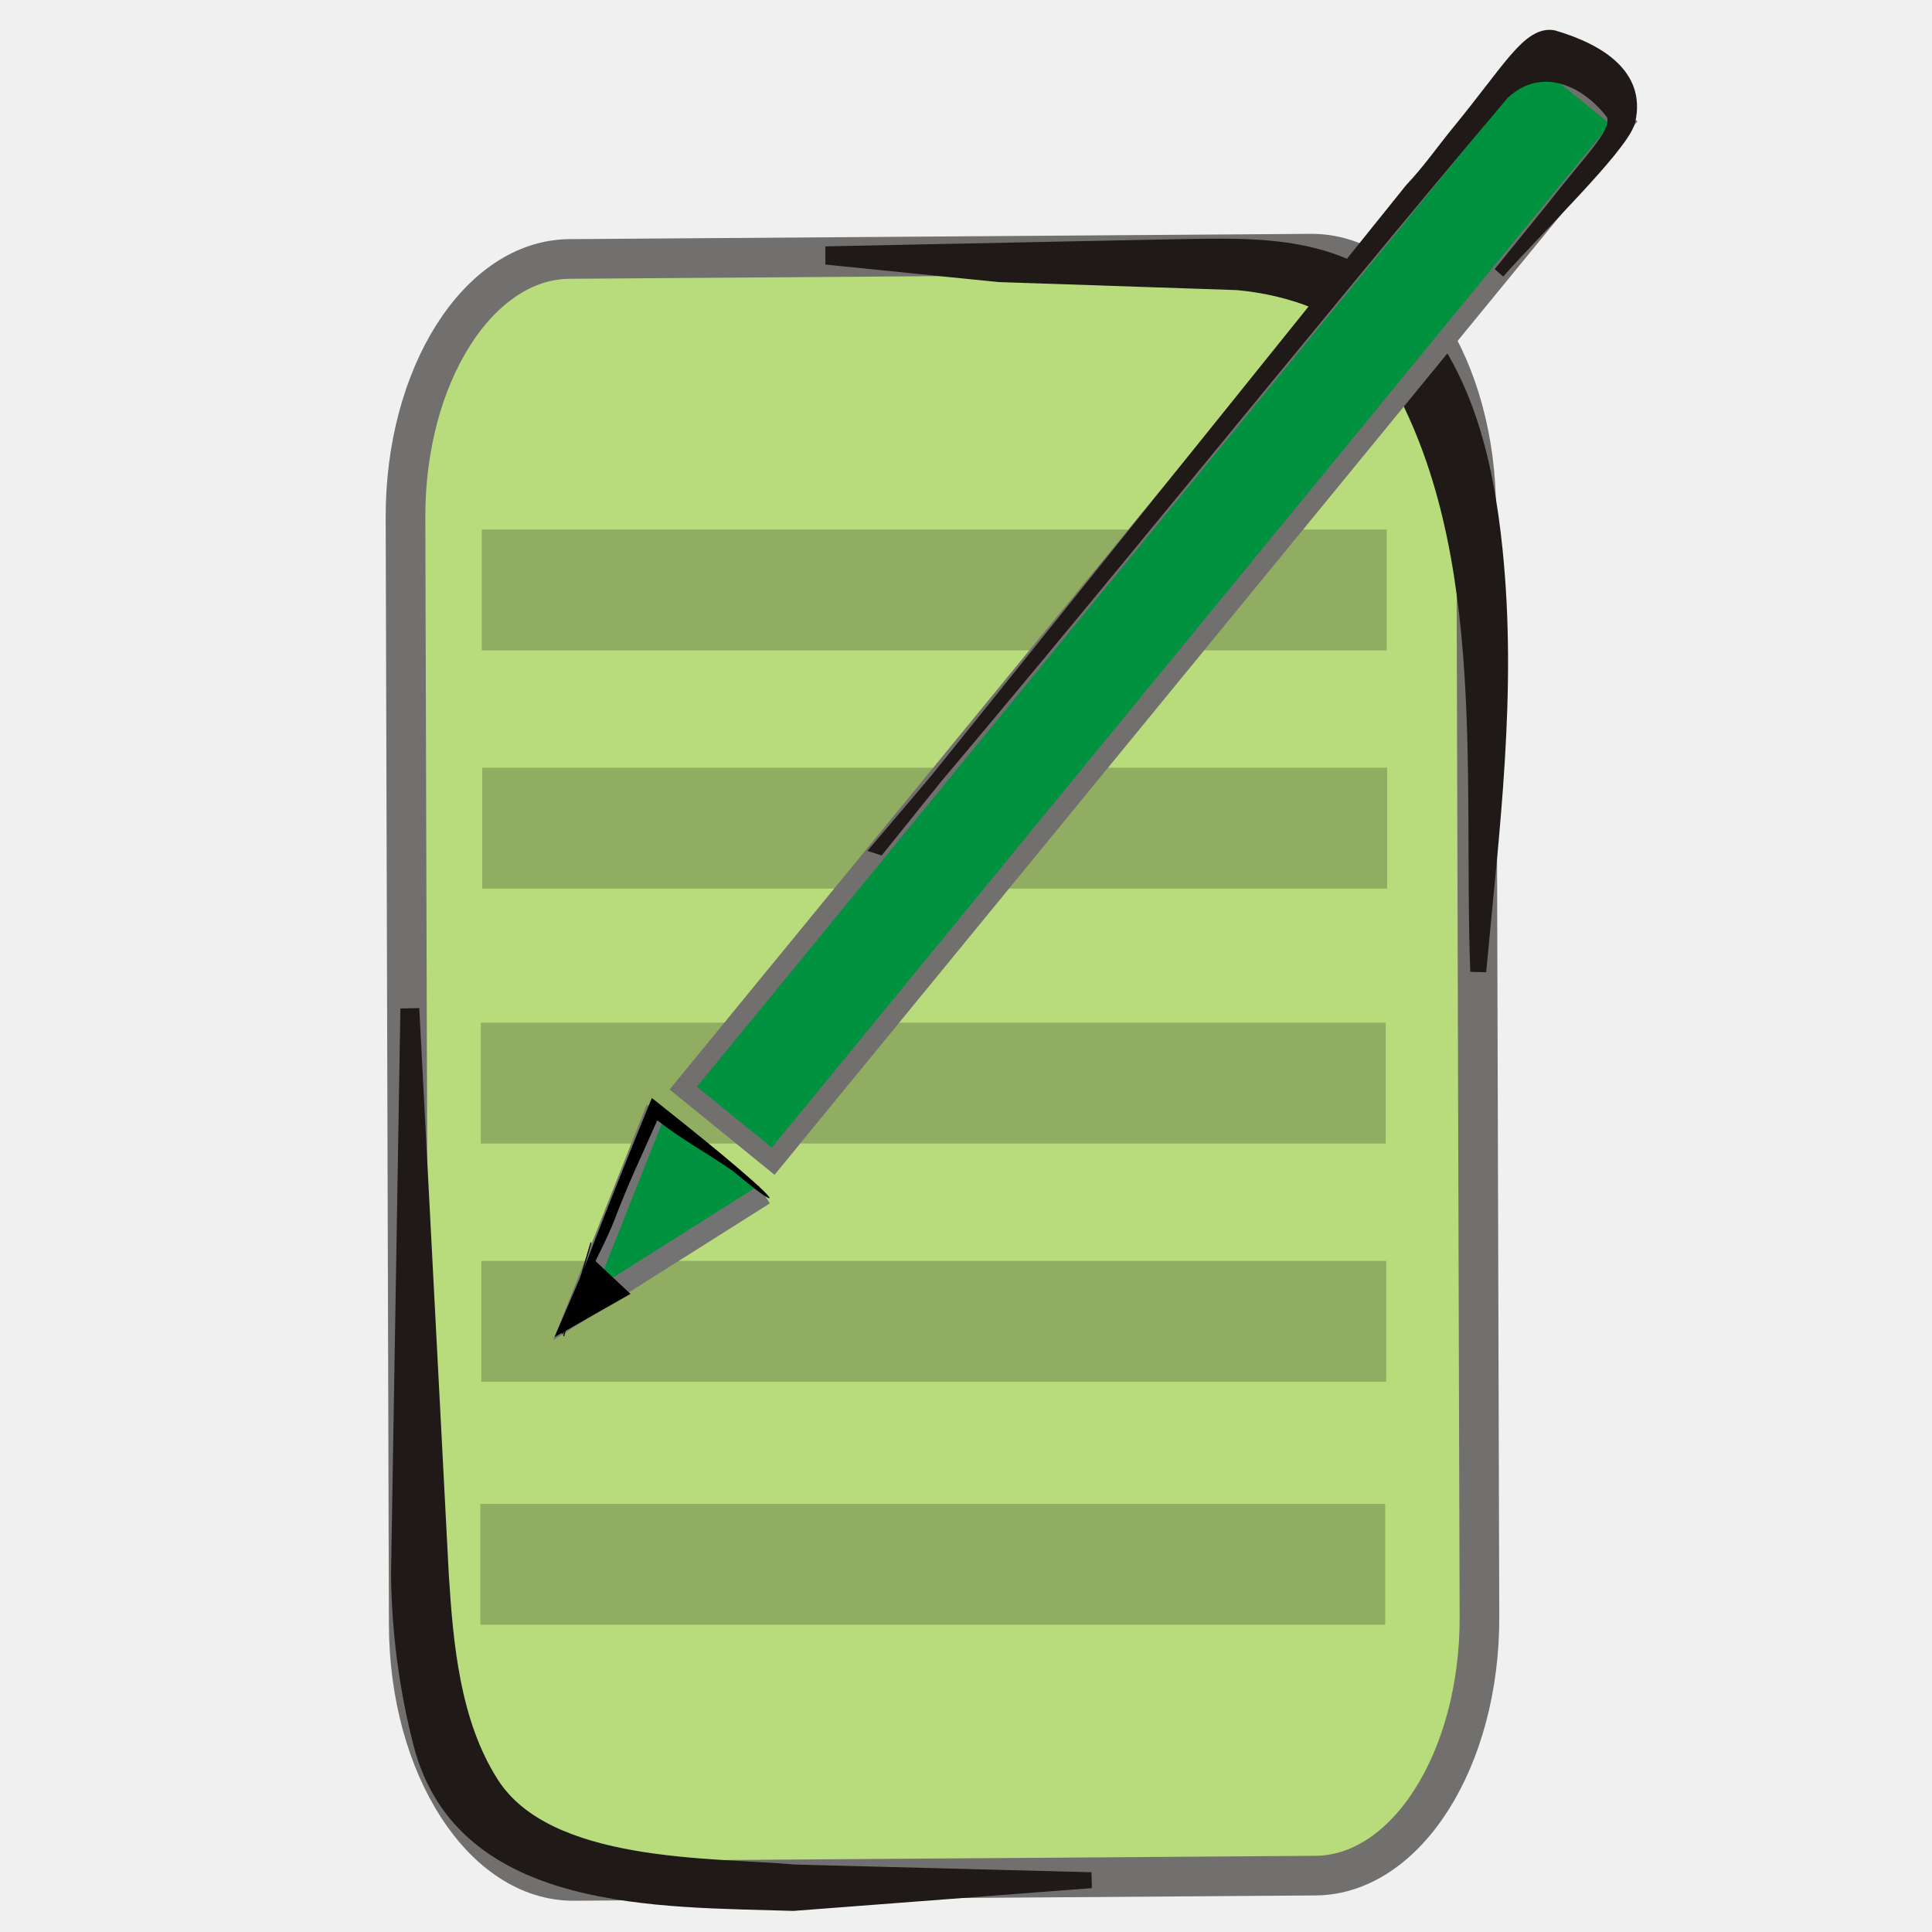
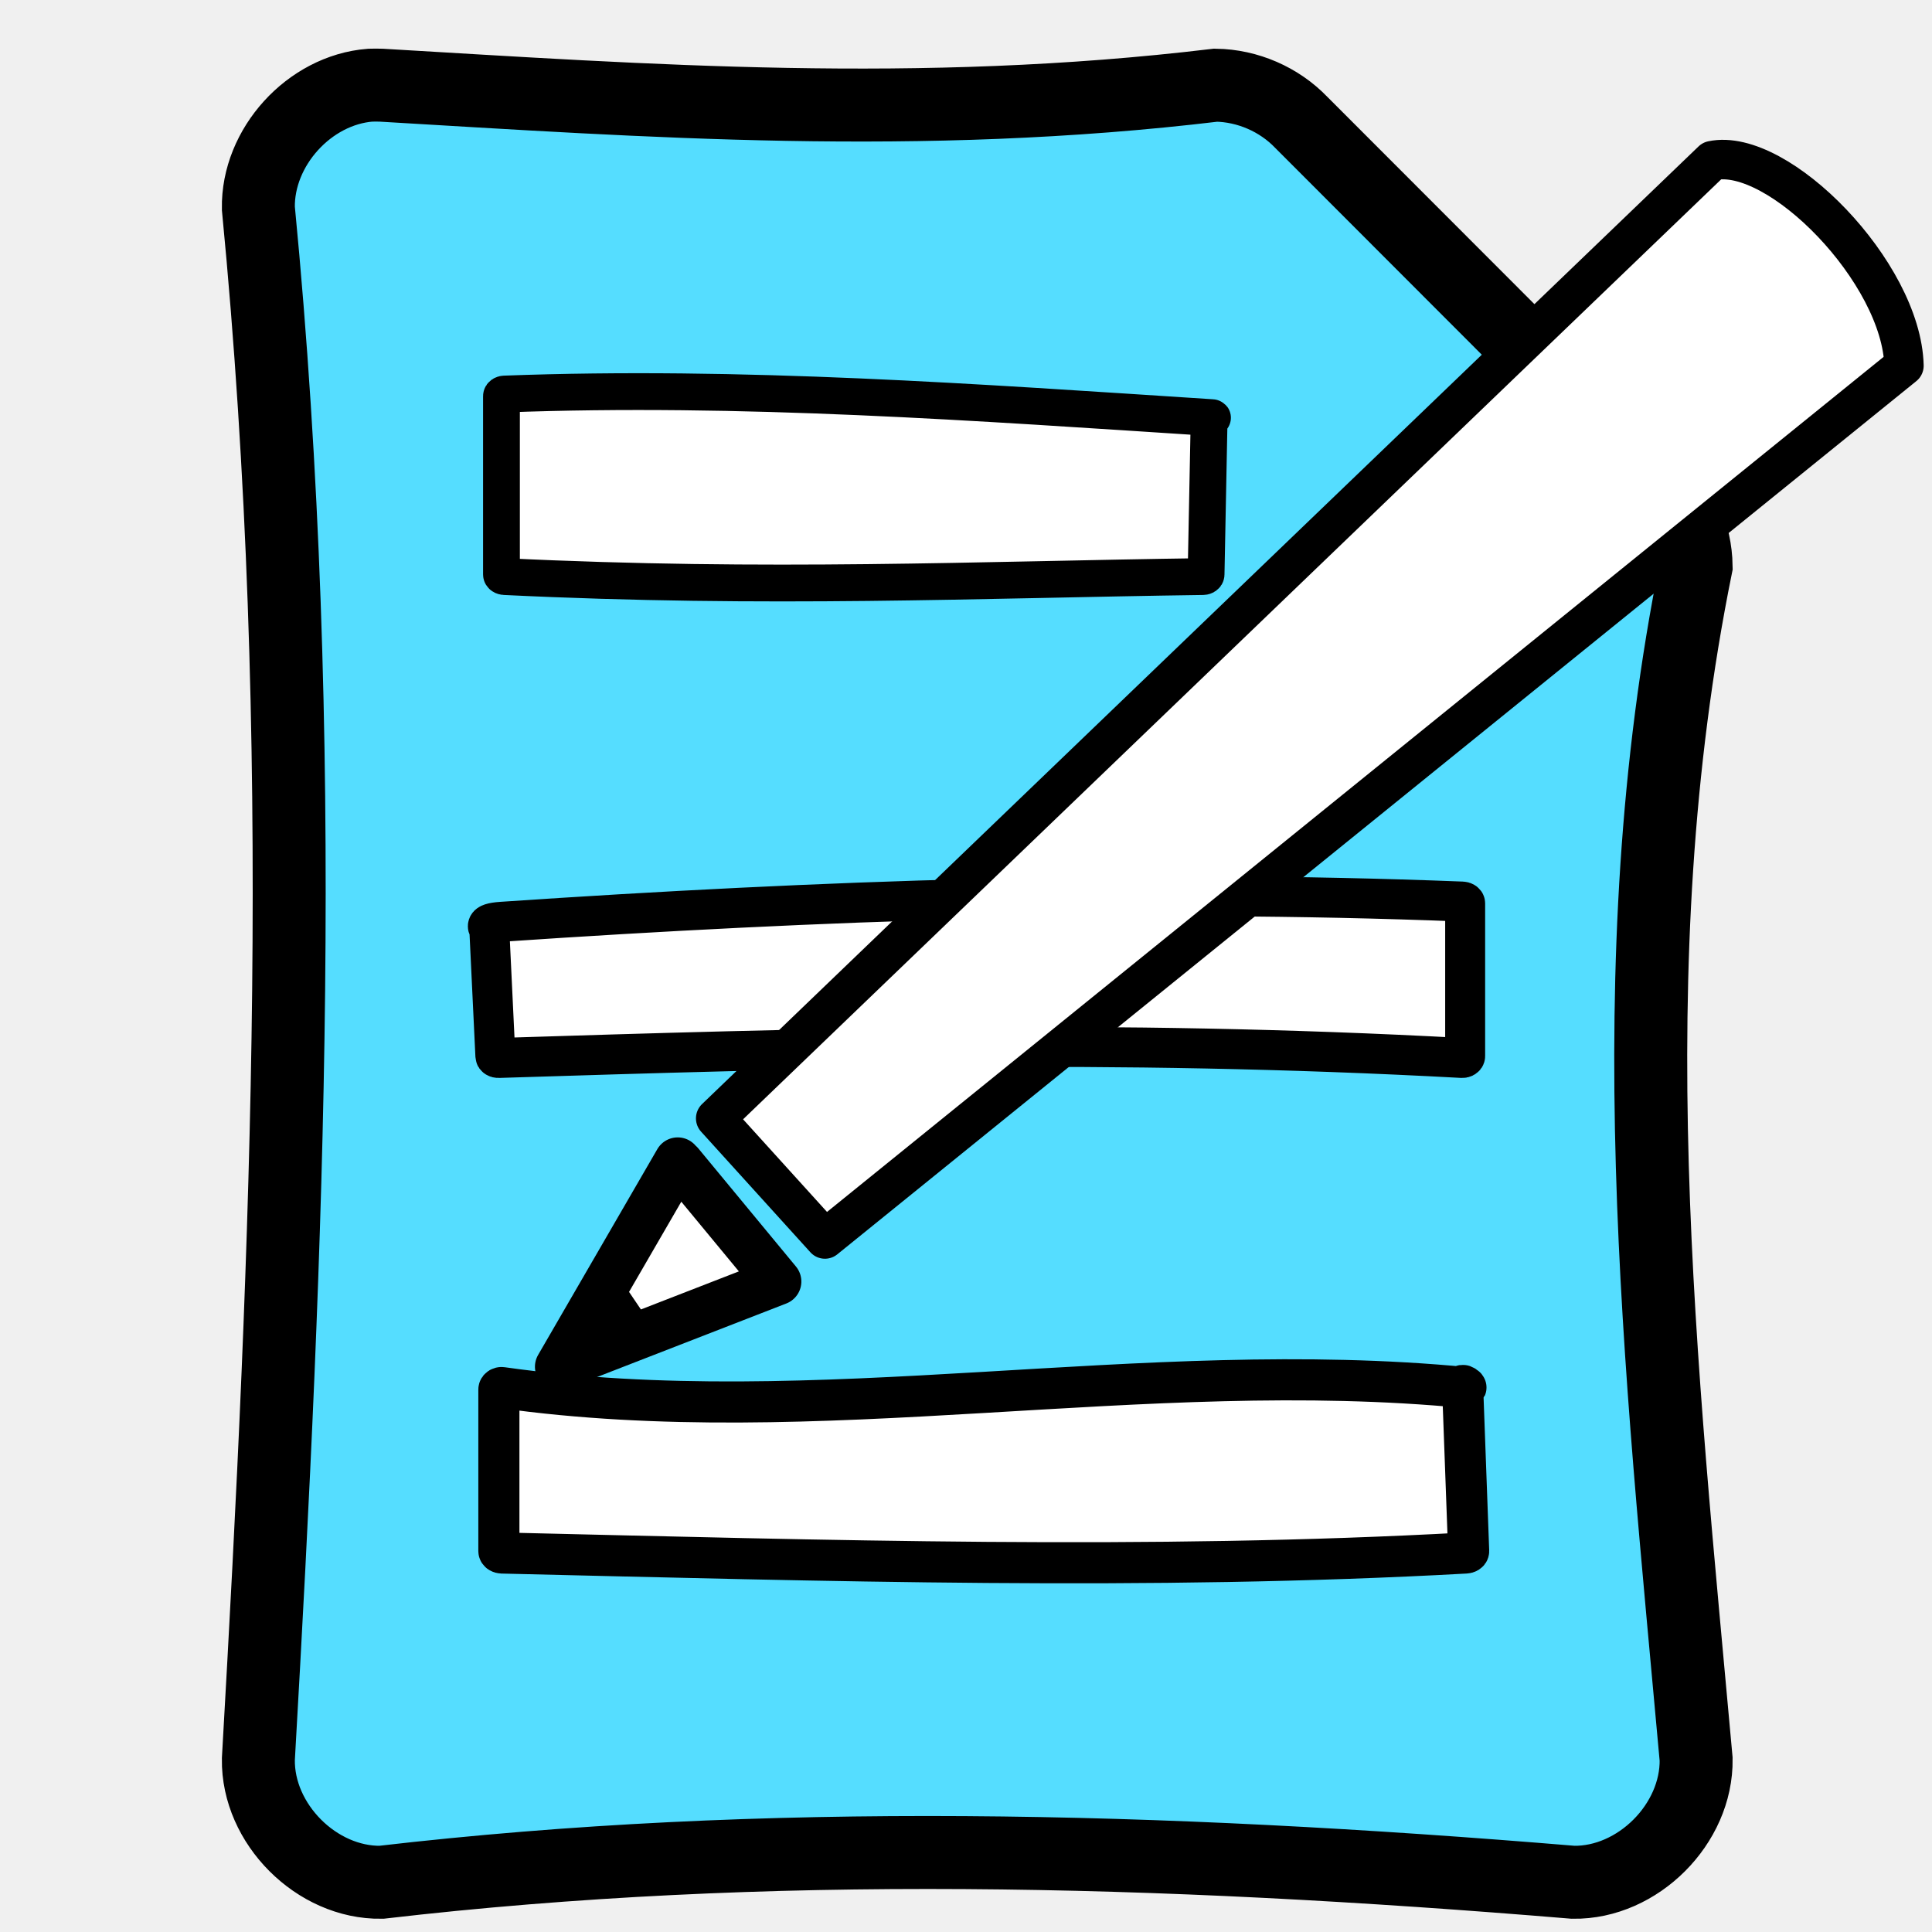
<svg xmlns="http://www.w3.org/2000/svg" width="256" height="256" id="svg2" version="1.1">
  <defs id="defs4" />
  <g id="layer1" transform="translate(0,-796.3622)">
-     <g id="g4207" transform="translate(-2.565607,0)">
-       <rect style="fill:#b8db7c;fill-rule:evenodd;stroke:#72706f;stroke-width:5.254" y="-195.648" x="831.219" class="fil3 str0" transform="matrix(0.00292342,0.9999957,-0.9999745,0.00714097,0,0)" width="214.919" height="141.88" rx="34.114" ry="21.828" id="rect7046-4" />
-       <g transform="matrix(0,0.7629871,-0.7629871,0,231.0435,823.9423)" id="_45158744-6" style="fill-rule:evenodd">
-         <path style="fill:#1f1a17;stroke:#1f1a17;stroke-width:2.768" id="_80379776-1" class="fil1 str1" d="m 290.378,109.933 3.95,51.763 c -0.746,23.005 0.392,57.337 -27.677,64.592 -9.512,2.458 -19.307,3.738 -29.131,3.877 l -97.173,-1.611 -0.011,-0.605 97.054,-5.058 c 12.143,-0.765 25.7,-1.965 36.279,-8.731 15.239,-9.748 14.083,-38.381 15.373,-52.737 l 1.336,-51.49 z" />
+     <g id="g3044">
+       <g transform="matrix(15.87595,0,0,15.87595,-3804.713,-9492.46)" style="fill:#55ddff;fill-opacity:1;stroke:#000000;stroke-width:0.609;stroke-miterlimit:4;stroke-opacity:1;stroke-dasharray:none;display:inline" id="layer12-7">
+         <path style="color:#bebebe;fill:#55ddff;fill-opacity:1;fill-rule:nonzero;stroke:#000000;stroke-width:0.609;stroke-miterlimit:4;stroke-opacity:1;stroke-dasharray:none;marker:none;visibility:visible;display:inline;overflow:visible;enable-background:accumulate" id="path4387-5" d="m 242.742,648.787 c -0.508,0.04 -0.942,0.517 -0.933,1.027 0.429,4.434 0.245,8.654 0,12.945 -0.008,0.54 0.487,1.035 1.026,1.027 3.196,-0.372 6.482,-0.288 9.948,0 0.539,0.008 1.034,-0.487 1.026,-1.027 -0.295,-3.275 -0.68,-6.602 0,-9.958 -0.004,-0.267 -0.118,-0.531 -0.311,-0.716 l -2.984,-2.987 c -0.185,-0.193 -0.448,-0.307 -0.715,-0.311 -2.478,0.297 -4.753,0.13 -6.964,0 -0.031,-9.9e-4 -0.062,-9.9e-4 -0.093,0 z" />
      </g>
-       <path style="fill:none" class="fil2" d="m 147.166,1045.495 c -12.27,2.963 -67.276,1.45 -76.486,-5.26 -8.539,-6.221 -12.189,-18.974 -12.475,-35.119 l -1.315,-74.095" id="path7050-1" />
-       <g transform="matrix(0,0.7629871,-0.7629871,0,231.0435,823.9423)" id="_81827144-9" style="fill-rule:evenodd">
-         <path style="fill:#1f1a17;stroke:#1f1a17;stroke-width:2.768" id="_80692792-4" class="fil1 str1" d="M 132.574,42.733 C 97.726,44.027 55.958,39.293 25.199,59.28 17.054,64.571 13.672,75.547 12.85,84.561 l -1.395,41.419 -2.912,28.753 -0.547,0 -1.157,-56.581 c -0.176,-14.251 -1.604,-29.898 9.189,-41.119 11.305,-11.754 27.641,-15.533 43.349,-17.146 24.769,-2.543 48.573,0.573 73.197,2.846 z" />
-       </g>
-       <path style="fill:none" class="fil2" d="m 198.439,925.094 c 0,-13.041 1.588,-28.488 0.876,-41.493 -2.222,-40.605 -13.111,-54.968 -42.947,-52.163 -5.749,0.54 -36.811,-1.186 -43.385,-1.186" id="path7054-2" />
-       <rect ry="0" rx="34.114" y="866.524" x="66.404" height="16.016" width="119.904" id="rect4912" style="fill:#91ad62;fill-opacity:1;fill-rule:evenodd;stroke:none" />
-       <rect ry="0" rx="34.114" y="898.091" x="66.468" height="16.016" width="119.904" id="rect4912-2" style="fill:#91ad62;fill-opacity:1;fill-rule:evenodd;stroke:none" />
-       <rect ry="0" rx="34.114" y="931.868" x="66.276" height="16.016" width="119.904" id="rect4912-1" style="fill:#91ad62;fill-opacity:1;fill-rule:evenodd;stroke:none" />
-       <rect ry="0" rx="34.114" y="963.435" x="66.341" height="16.016" width="119.904" id="rect4912-2-2" style="fill:#91ad62;fill-opacity:1;fill-rule:evenodd;stroke:none" />
-       <rect ry="0" rx="34.114" y="995.631" x="66.212" height="16.016" width="119.904" id="rect4912-1-9" style="fill:#91ad62;fill-opacity:1;fill-rule:evenodd;stroke:none" />
-       <g transform="matrix(0.08792944,0,0,0.08792944,1688.789,241.1709)" id="g11355-5" style="fill-rule:evenodd">
-         <rect style="fill:#00923f;fill-opacity:1;fill-rule:evenodd;stroke:#72706f;stroke-width:29.205" id="rect11194-1-9-4-0-3-4-1" ry="0" rx="206.403" height="174.595" width="2022.869" y="8824.173" x="15596.287" class="fil0 str0" transform="matrix(-0.633673,0.773601,-0.7759476,-0.6307974,0,0)" />
-         <g transform="matrix(-6.115545,7.465982,-4.784547,-3.889541,-15305.717,7034.13)" style="fill-rule:evenodd" id="_81071816-4-0-1-1-1-1-4">
-           <path style="fill:#1f1a17;fill-rule:nonzero;stroke:#1f1a17;stroke-width:2.768" d="m 67.505,234.145 c -10.787,0.409 -15.971,-0.957 -17.778,3.114 -1.564,10.01 0.174,21.837 8.548,23.611 50.943,1.204 101.025,-0.006 152.737,1.615 l -0.14,-0.564 -131.721,1.869 c -4.172,-0.45 -8.053,0.039 -11.282,0.036 -13.545,-0.011 -19.061,2.011 -20.873,-3.203 -3.022,-11.186 -3.737,-22.865 2.743,-27.928 3.49,-2.462 22.171,0.891 30.772,1.355 z" class="fil1 str1" id="_81851448-2-3-5-3-8-0-6" />
-         </g>
-         <path style="fill:none;stroke:#000000;stroke-width:1.584px;stroke-linecap:butt;stroke-linejoin:miter;stroke-opacity:1" d="m -18041.683,8121.59 -156.43,-124.334" id="path4789-2-5-6" />
-         <path style="fill:#00923f;fill-opacity:1;fill-rule:evenodd;stroke:#737373;stroke-width:31.678;stroke-linecap:butt;stroke-linejoin:miter;stroke-miterlimit:4;stroke-opacity:1;stroke-dasharray:none" d="m -18025.328,8114.045 -285.324,180.246 122.862,-309.579" id="path4791-9-8-7" />
-         <path style="fill:#000000;fill-rule:evenodd;stroke:none" d="m -18329.7,8324.601 c -1.109,-0.388 0.969,-8.828 5.826,-23.8 4.857,-14.973 12.494,-36.479 22.386,-62.964 9.889,-26.486 22.036,-57.949 35.786,-92.801 13.751,-34.851 29.105,-73.089 45.296,-113.088 8.814,-21.769 17.42,-42.943 25.688,-63.266 l 0,0 c 26.186,20.732 50.666,40.284 72.52,58.026 21.854,17.743 41.083,33.678 56.872,47.149 15.791,13.473 28.143,24.48 36.353,32.334 8.208,7.853 12.274,12.551 11.594,13.377 -0.679,0.826 -6.039,-2.292 -15.119,-8.778 -9.078,-6.484 -25.316,-20.188 -40.976,-32.8 -45.989,-31.279 -75.686,-46.594 -113.036,-75.662 -24.546,55.452 -43.3,94.32 -63.548,147.569 -12.972,34.09 -32.074,66.939 -42.4,92.61 -10.326,25.671 -19.052,46.38 -25.504,60.583 -6.453,14.202 -10.629,21.899 -11.738,21.512 z" id="path4793-3-4-2" />
-         <path style="fill:none;stroke:#000000;stroke-width:1.584px;stroke-linecap:butt;stroke-linejoin:miter;stroke-opacity:1" d="m -18327.598,8327.525 41.222,-141.179" id="path4800-3-6-7" />
-         <path style="fill:#000000;fill-rule:evenodd;stroke:#000000;stroke-width:1.584px;stroke-linecap:butt;stroke-linejoin:miter;stroke-opacity:1" d="m -18228.244,8263.732 -59.968,-56.179 -51.582,119.608 z" id="path4808-8-7-4" />
+       <path id="rect3896" d="m 66.847,848.574 c 31.444,-1.175 62.523,1.105 93.768,3.13 0.222,0.014 -0.399,0.127 -0.402,0.285 l -0.402,20.487 c -0.003,0.158 -0.18,0.281 -0.402,0.285 -29.889,0.409 -57.706,1.697 -92.56,0 -0.222,-0.011 -0.402,-0.127 -0.402,-0.285 l 0,-23.617 c 0,-0.158 0.179,-0.285 0.402,-0.285 z" style="fill:#ffffff;fill-opacity:1;fill-rule:nonzero;stroke:#000000;stroke-width:4.876;stroke-linecap:round;stroke-linejoin:round;stroke-miterlimit:4;stroke-opacity:1;stroke-dashoffset:0" />
+       <path id="rect3896-5" d="m 66.445,918.504 c 41.971,-2.844 84.254,-4.37 127.294,-2.682 0.222,0.009 0.402,0.109 0.402,0.244 l 0,20.237 c 0,0.135 -0.18,0.256 -0.402,0.244 -46.764,-2.543 -87.215,-1.262 -127.696,0 -0.223,0.007 -0.396,-0.109 -0.402,-0.244 l -0.805,-16.823 c -0.007,-0.135 -1.011,-0.798 1.61,-0.975 z" style="fill:#ffffff;fill-opacity:1;fill-rule:nonzero;stroke:#000000;stroke-width:5.295;stroke-linecap:round;stroke-linejoin:round;stroke-miterlimit:4;stroke-opacity:1;stroke-dashoffset:0" />
+       <path id="rect3896-5-0" d="m 66.505,980.224 c 41.789,5.898 84.899,-4.132 127.696,0 0.22,0.021 -0.408,-0.401 -0.402,-0.258 l 0.805,21.92 c 0.005,0.143 -0.18,0.246 -0.402,0.258 -41.842,2.318 -84.817,1.006 -127.696,0 -0.223,-0.01 -0.402,-0.115 -0.402,-0.258 l 0,-21.404 c 0,-0.143 0.185,-0.289 0.402,-0.258 z" style="fill:#ffffff;fill-opacity:1;fill-rule:nonzero;stroke:#000000;stroke-width:5.446;stroke-linecap:round;stroke-linejoin:round;stroke-miterlimit:4;stroke-opacity:1;stroke-dashoffset:0" />
+       <g id="g2997" transform="matrix(0,1.044714,1.044714,0,-812.0968,773.1359)">
+         <path transform="matrix(0.6680597,-0.7441077,0.7465821,0.6652933,0,0)" style="fill:#ffffff;fill-opacity:1;fill-rule:evenodd;stroke:#000000;stroke-width:5;stroke-linecap:round;stroke-linejoin:round;stroke-miterlimit:4;stroke-opacity:1" d="m -714.136,696.097 175.181,5.945 -0.172,20.647 -175.868,9.016 c -7.648,-9.002 -6.58,-31.336 0.859,-35.608 z" id="rect11194-1-9-4-0-3-1" />
+         <path style="fill:#ffffff;fill-opacity:1;fill-rule:evenodd;stroke:#000000;stroke-width:5.973;stroke-linecap:round;stroke-linejoin:round;stroke-miterlimit:4;stroke-opacity:1;stroke-dasharray:none" d="m 169.478,863.295 26.103,-15.121 -10.808,27.817 -14.978,-12.38" id="path4791-9-4" />
+         <path style="fill:#ffffff;fill-rule:evenodd;stroke:#000000;stroke-width:3.965;stroke-linecap:round;stroke-linejoin:round;stroke-miterlimit:4;stroke-opacity:1;stroke-dasharray:none" d="m 185.832,854.556 4.019,2.718 6.672,-8.703 z" id="path4808-8-0" />
      </g>
    </g>
  </g>
</svg>
